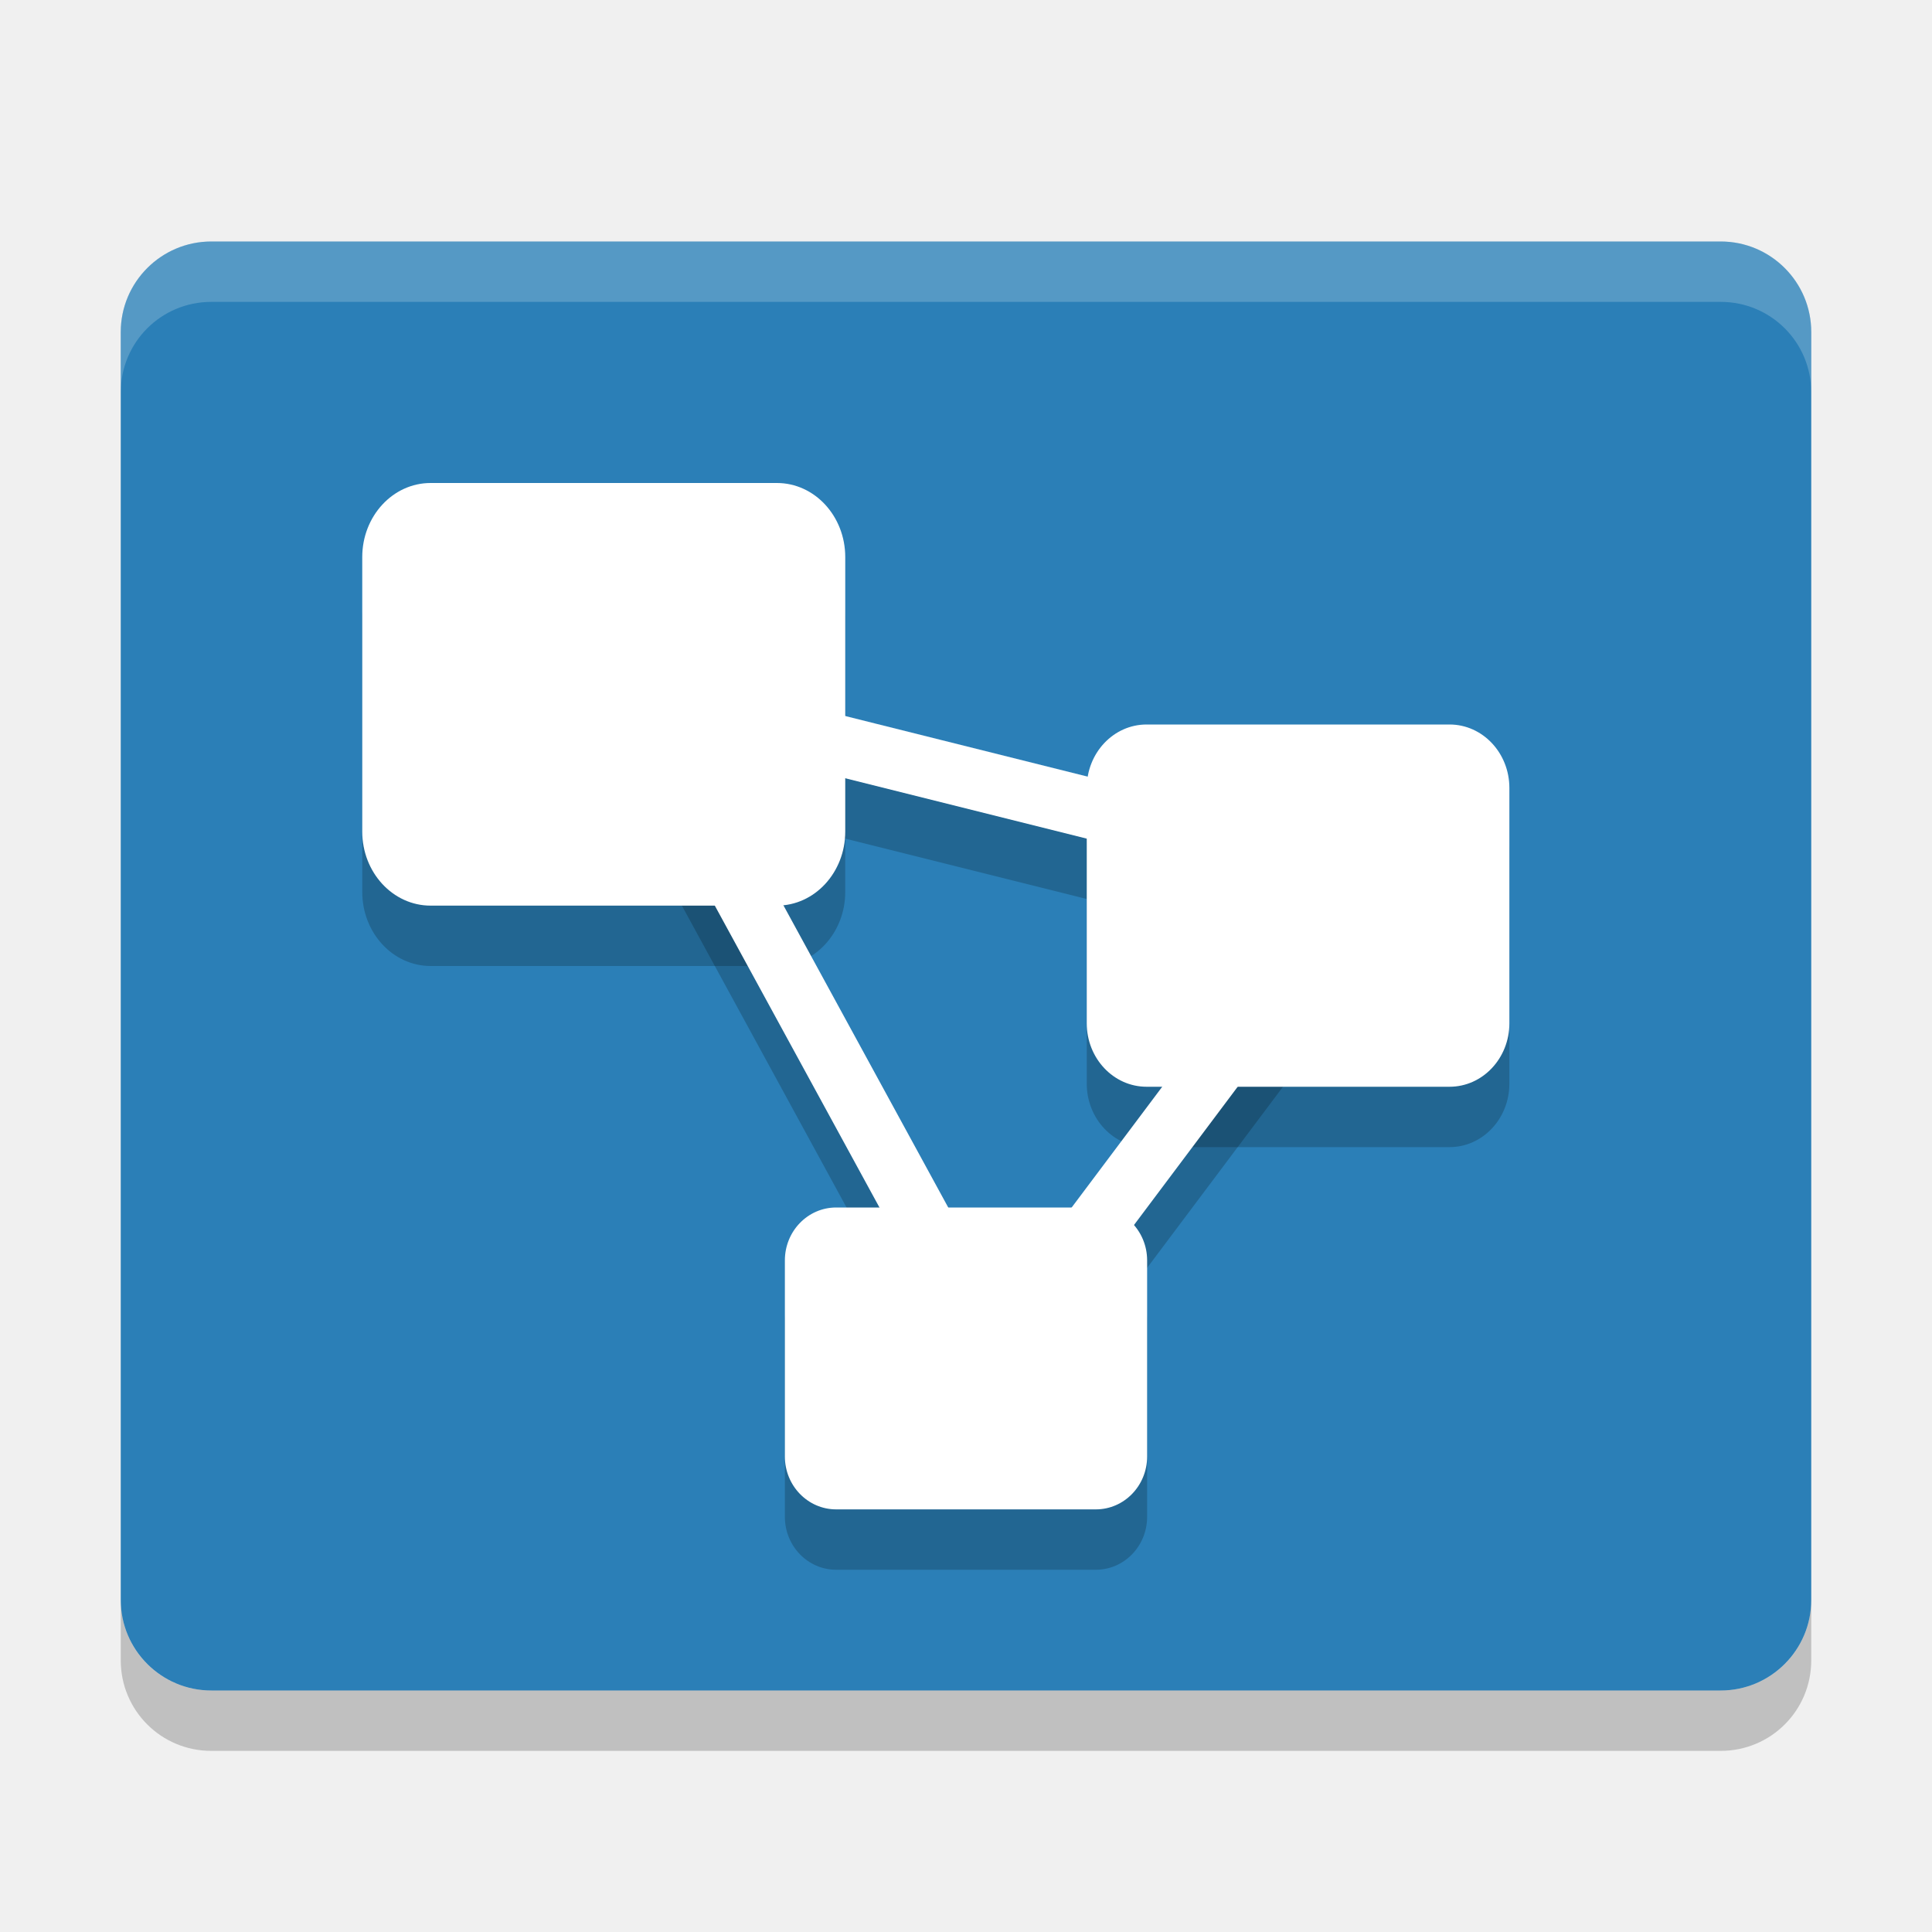
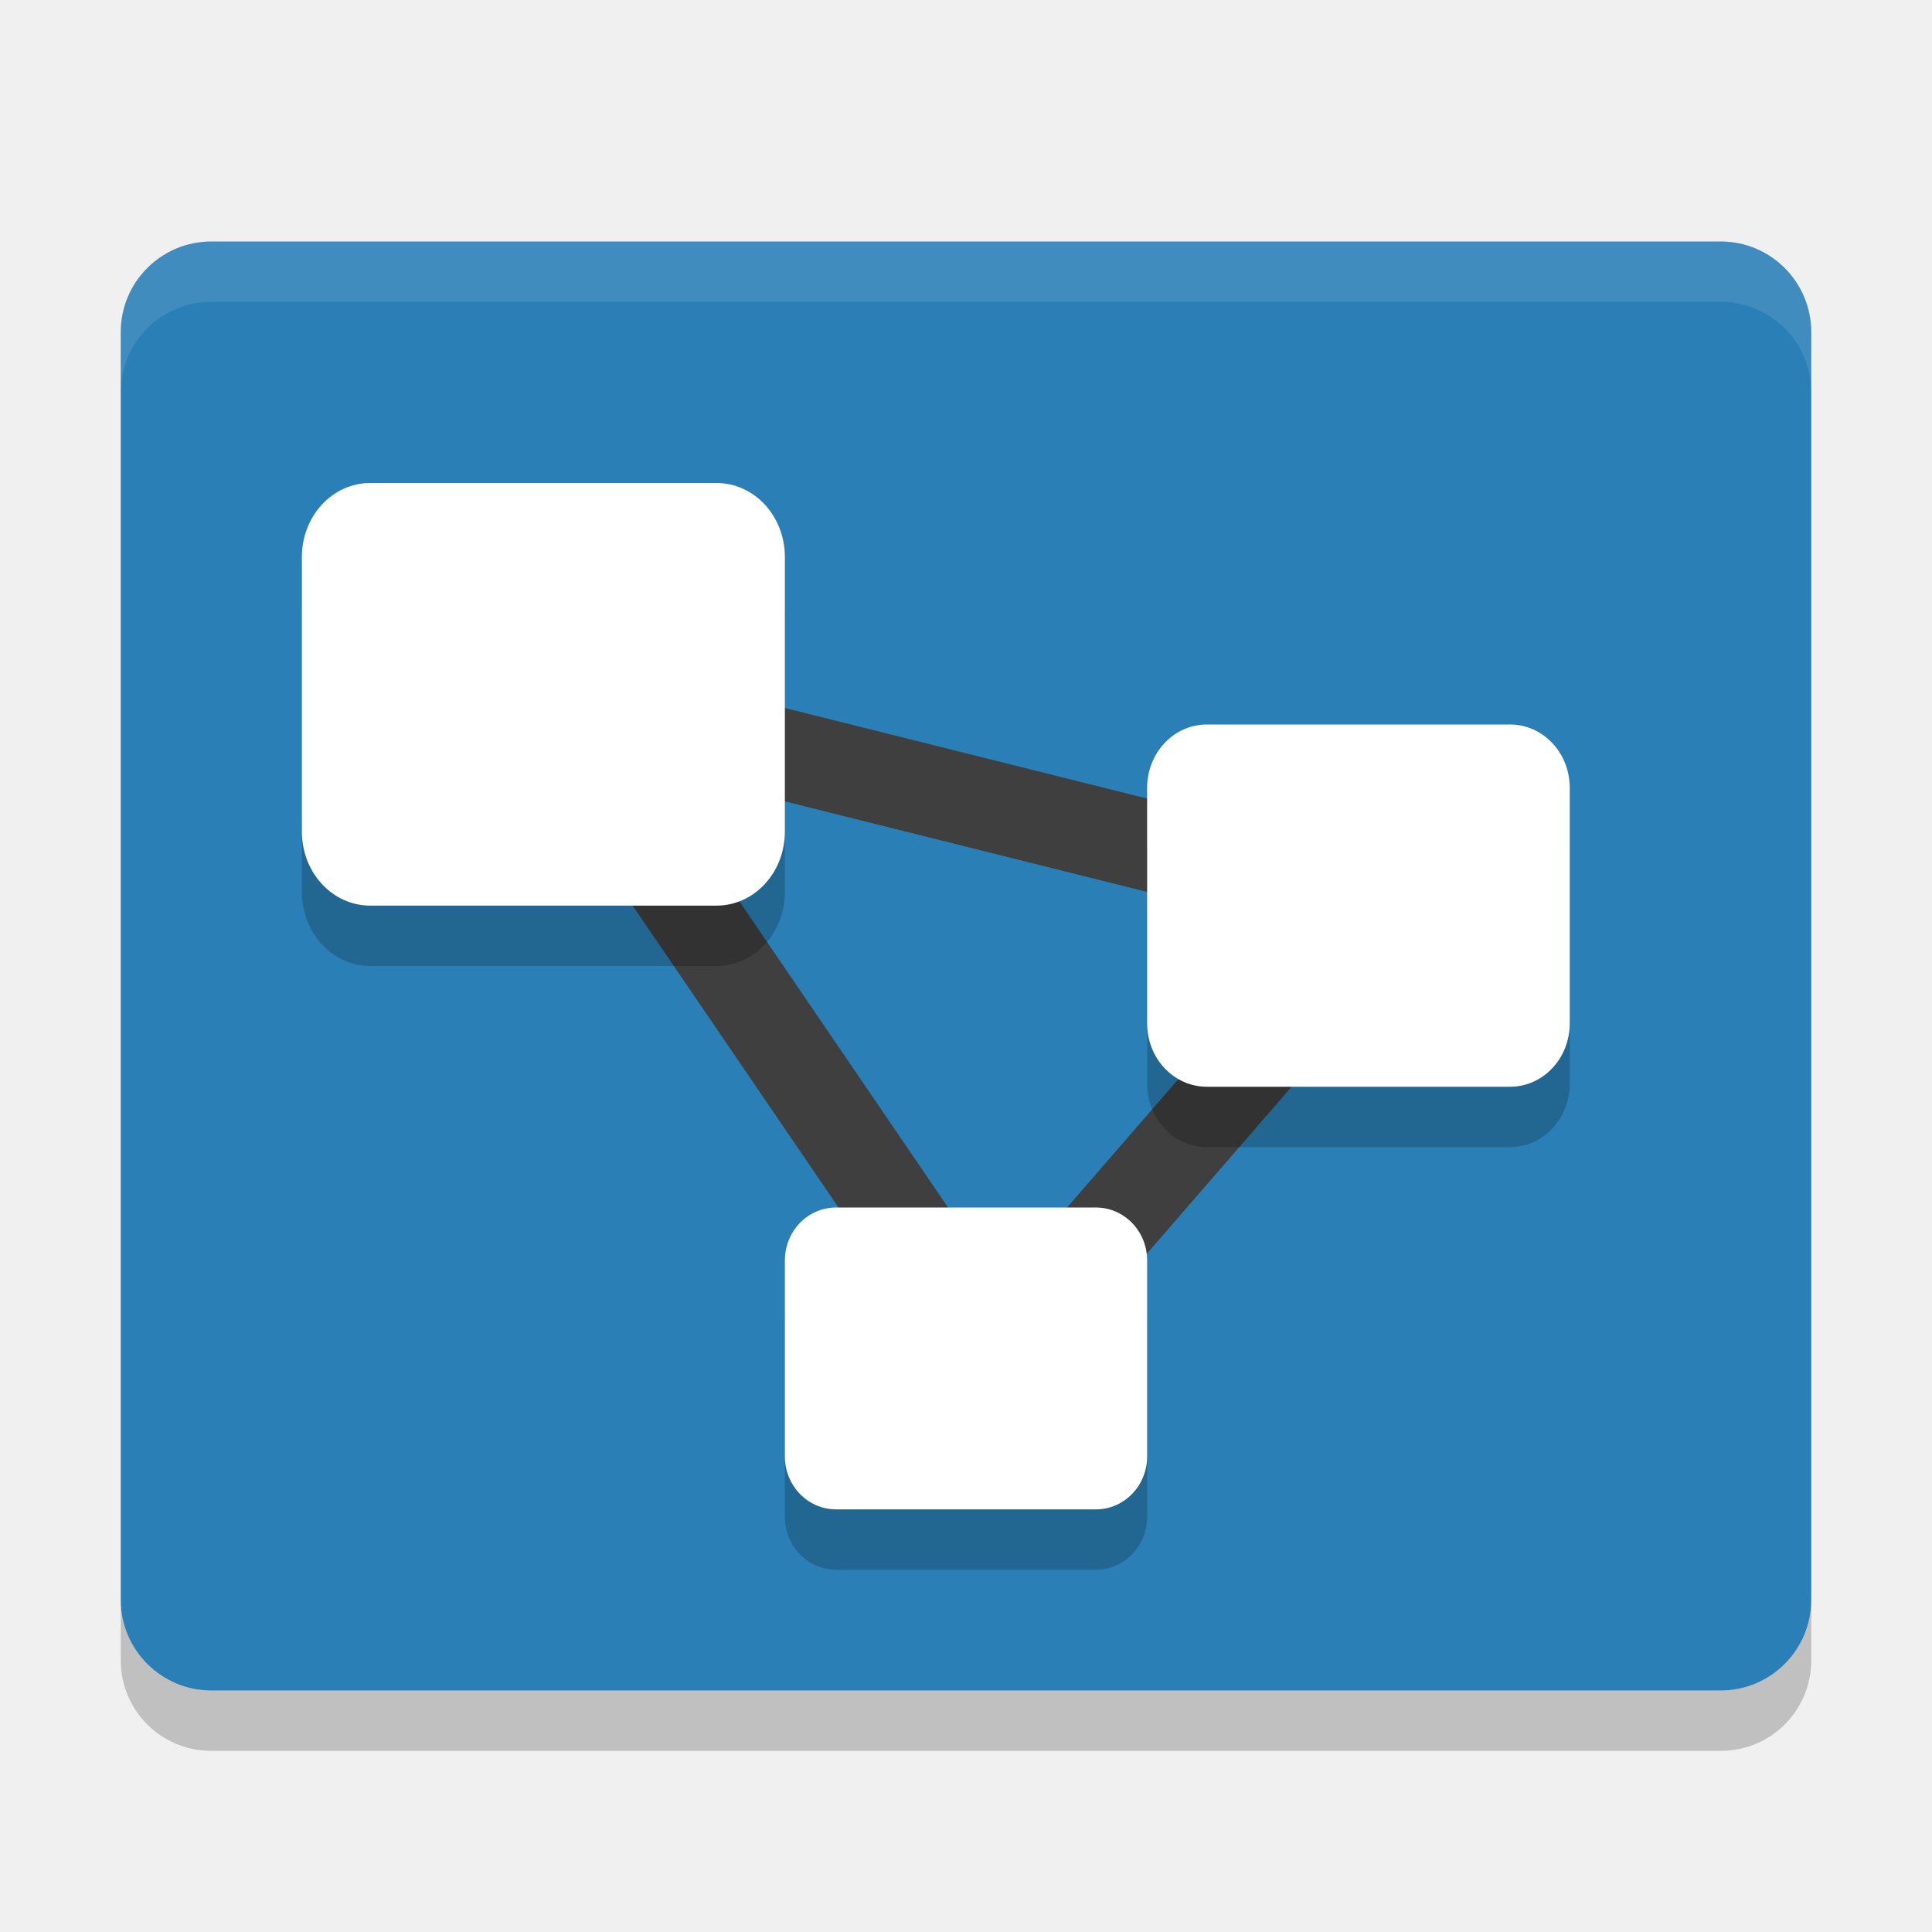
<svg xmlns="http://www.w3.org/2000/svg" width="32" height="32" version="1">
  <rect fill="#2b7fb7" width="24" height="28" x="-28" y="-30" rx="1.5" ry="1.5" transform="matrix(0,-1,-1,0,0,0)" />
-   <g transform="translate(0,1)">
-     <rect opacity=".2" width="8" height="7" x="6" y="8" rx="1.132" ry="1.227" />
-     <rect opacity=".2" width="7" height="6" x="18" y="12" rx=".991" ry="1.051" />
-     <rect opacity=".2" width="6" height="5" x="13" y="20" rx=".849" ry=".876" />
-     <path fill="none" stroke="#000" opacity=".2" d="m10.5 11.5 12 3-6 8z" />
-   </g>
-   <path fill="#fff" opacity=".2" d="m3.5 4c-0.831 0-1.5 0.669-1.5 1.5v1c0-0.831 0.669-1.5 1.5-1.5h25c0.831 0 1.5 0.669 1.5 1.5v-1c0-0.831-0.669-1.5-1.5-1.5h-25z" />
+   <path fill="#fff" d="m3.5 4c-0.831 0-1.5 0.669-1.5 1.5v1c0-0.831 0.669-1.5 1.5-1.5h25c0.831 0 1.5 0.669 1.5 1.5v-1c0-0.831-0.669-1.5-1.5-1.5h-25z" style="opacity:0.1" />
  <path opacity=".2" d="m2 26.5v1c0 0.831 0.669 1.5 1.5 1.5h25c0.831 0 1.5-0.669 1.5-1.5v-1c0 0.831-0.669 1.5-1.5 1.5h-25c-0.831 0-1.5-0.669-1.5-1.5z" />
-   <g>
-     <rect fill="#ffffff" width="8" height="7" x="6" y="8" rx="1.132" ry="1.227" />
-     <rect fill="#ffffff" width="7" height="6" x="18" y="12" rx=".991" ry="1.051" />
-     <rect fill="#ffffff" width="6" height="5" x="13" y="20" rx=".849" ry=".876" />
-     <path fill="none" stroke="#ffffff" d="m10.5 11.5 12 3-6 8z" />
-   </g>
+   <path style="fill:none;stroke:#3f3f3f;stroke-width:1.5" d="M 9,11.5 23,15 16.5,22.5 Z" />
+   <path d="M 6.133,9 C 5.506,9 5,9.547 5,10.227 v 4.547 C 5,15.453 5.506,16 6.133,16 H 11.867 C 12.494,16 13,15.453 13,14.773 V 10.227 C 13,9.547 12.494,9 11.867,9 Z M 19.99,13 C 19.441,13 19,13.469 19,14.051 v 3.898 C 19,18.531 19.441,19 19.99,19 h 5.02 C 25.559,19 26,18.531 26,17.949 V 14.051 C 26,13.469 25.559,13 25.01,13 Z m -6.141,8 C 13.379,21 13,21.392 13,21.877 v 3.246 C 13,25.608 13.379,26 13.85,26 h 4.301 C 18.621,26 19,25.608 19,25.123 V 21.877 C 19,21.392 18.621,21 18.15,21 Z" style="opacity:0.2" />
+   <path style="fill:#ffffff" d="M 6.133 8 C 5.506 8 5 8.547 5 9.227 L 5 13.773 C 5 14.453 5.506 15 6.133 15 L 11.867 15 C 12.494 15 13 14.453 13 13.773 L 13 9.227 C 13 8.547 12.494 8 11.867 8 L 6.133 8 z M 19.99 12 C 19.441 12 19 12.469 19 13.051 L 19 16.949 C 19 17.531 19.441 18 19.99 18 L 25.01 18 C 25.559 18 26 17.531 26 16.949 L 26 13.051 C 26 12.469 25.559 12 25.01 12 L 19.99 12 z M 13.85 20 C 13.379 20 13 20.392 13 20.877 L 13 24.123 C 13 24.608 13.379 25 13.85 25 L 18.15 25 C 18.621 25 19 24.608 19 24.123 L 19 20.877 C 19 20.392 18.621 20 18.15 20 L 13.85 20 z" />
</svg>
